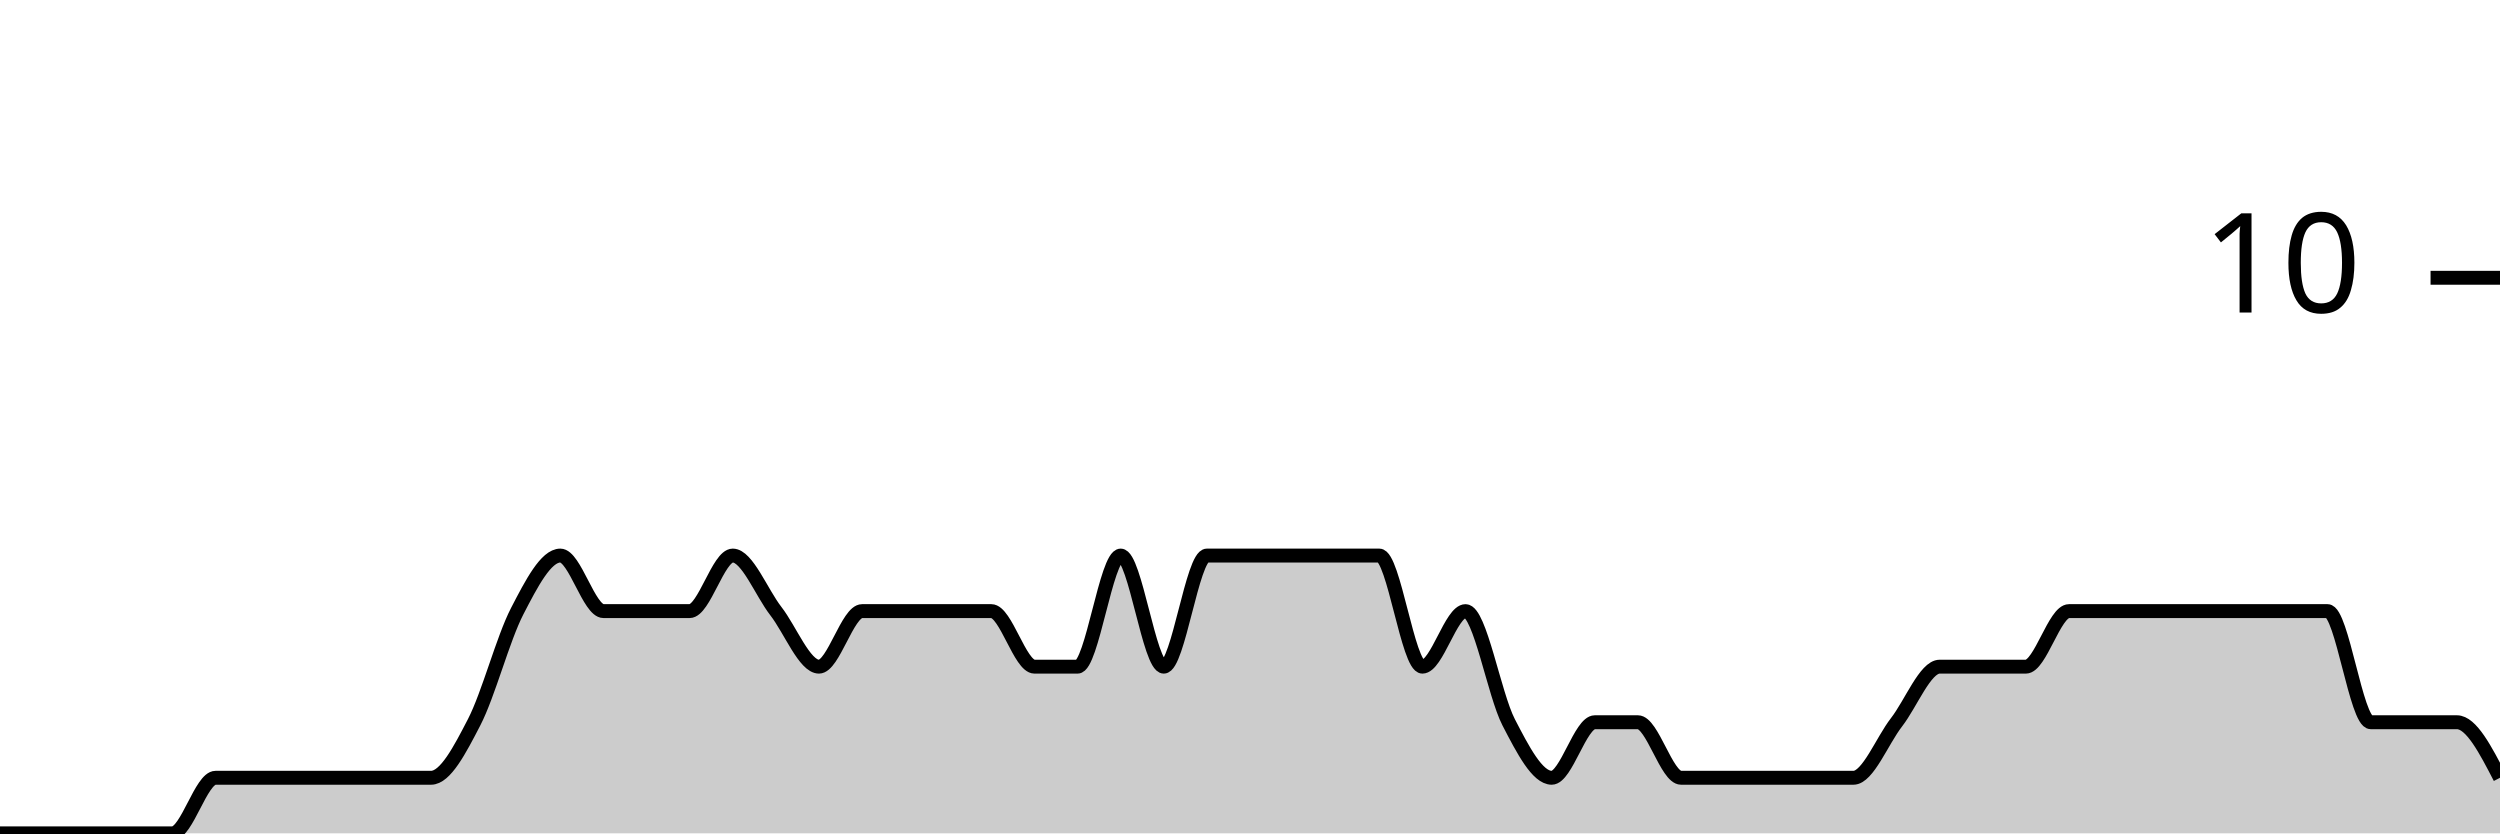
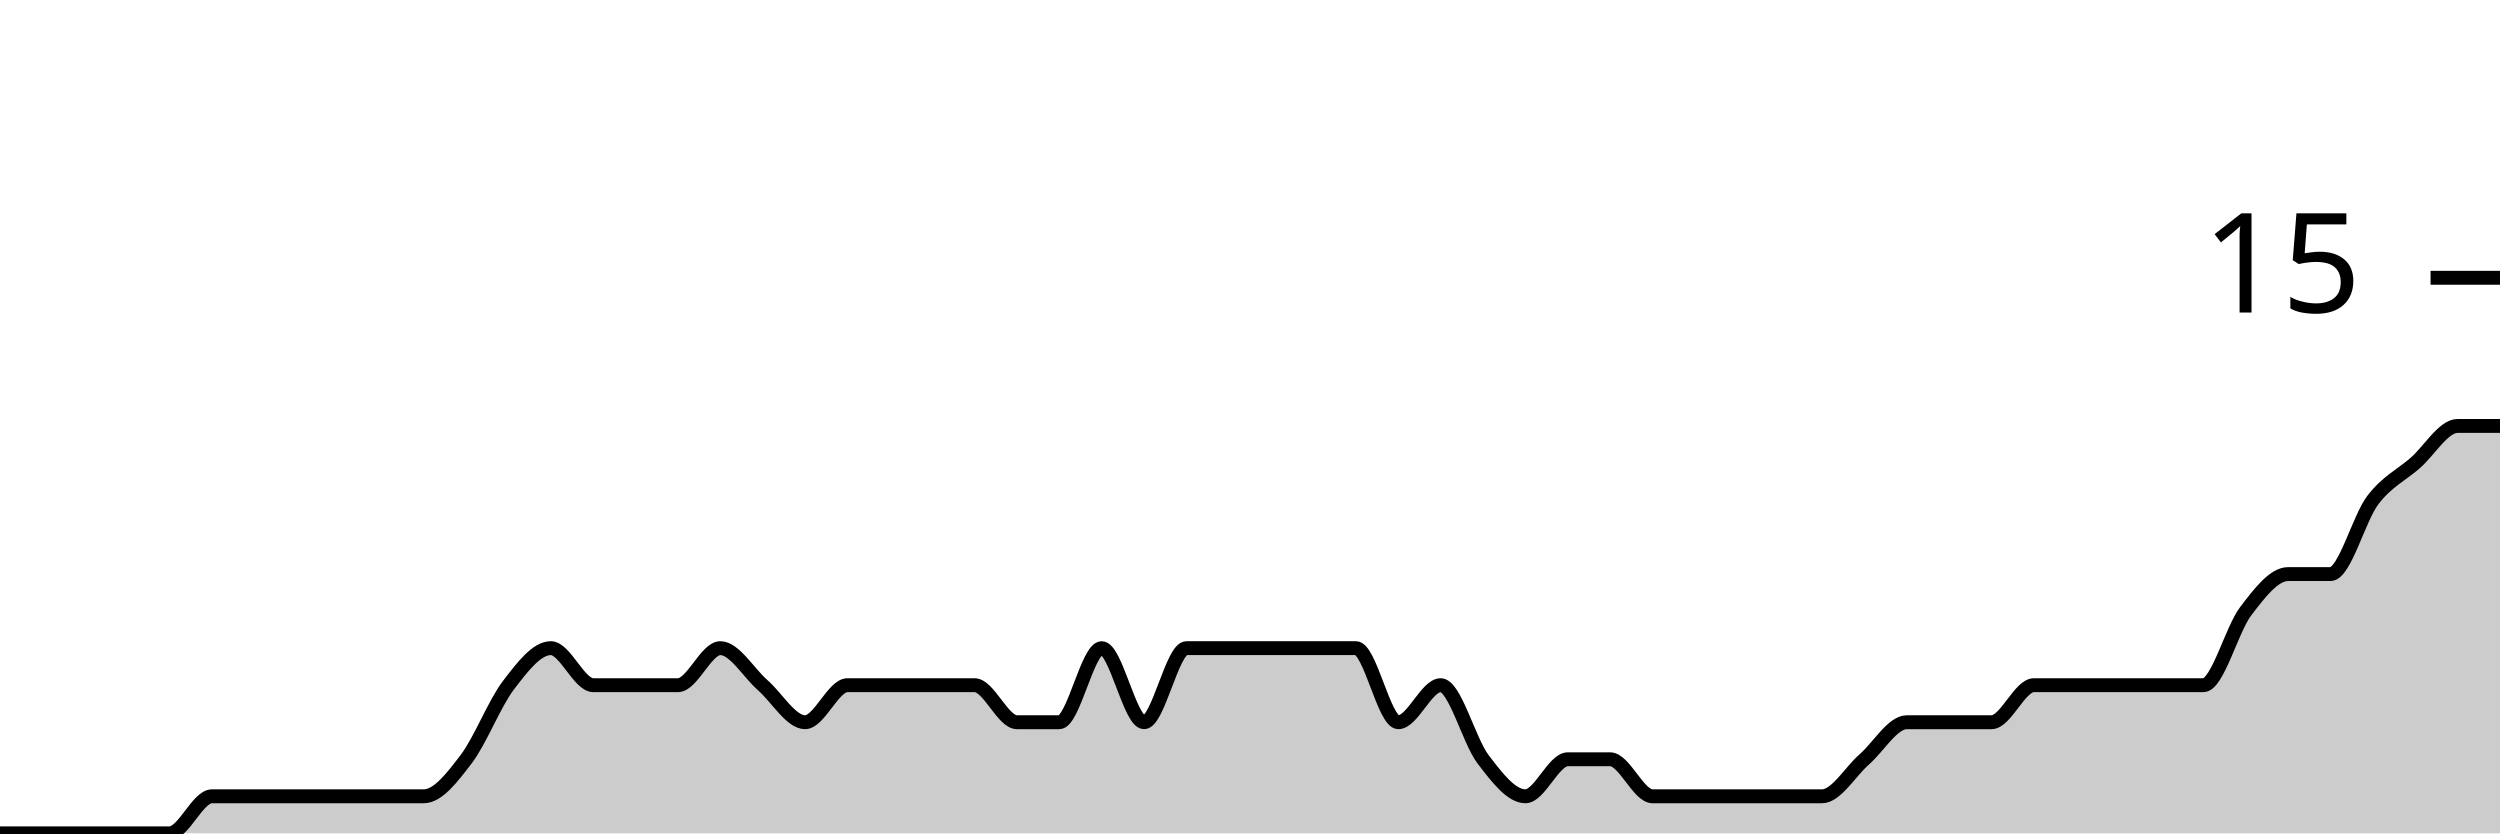
<svg xmlns="http://www.w3.org/2000/svg" viewBox="0 0 180 60">
  <g transform="translate(0,20)">
-     <path class="area" fill="rgba(0, 0, 0, 0.2)" d="M0,40C1.034,40,2.069,40,3.103,40C4.138,40,5.172,40,6.207,40C7.241,40,8.276,40,9.31,40C10.345,40,11.379,40,12.414,40C13.448,40,14.483,36,15.517,36C16.552,36,17.586,36,18.621,36C19.655,36,20.69,36,21.724,36C22.759,36,23.793,36,24.828,36C25.862,36,26.897,36,27.931,36C28.966,36,30,36,31.034,36C32.069,36,33.103,34,34.138,32C35.172,30,36.207,26,37.241,24C38.276,22,39.31,20,40.345,20C41.379,20,42.414,24,43.448,24C44.483,24,45.517,24,46.552,24C47.586,24,48.621,24,49.655,24C50.69,24,51.724,20,52.759,20C53.793,20,54.828,22.667,55.862,24C56.897,25.333,57.931,28,58.966,28C60,28,61.034,24,62.069,24C63.103,24,64.138,24,65.172,24C66.207,24,67.241,24,68.276,24C69.31,24,70.345,24,71.379,24C72.414,24,73.448,28,74.483,28C75.517,28,76.552,28,77.586,28C78.621,28,79.655,20,80.69,20C81.724,20,82.759,28,83.793,28C84.828,28,85.862,20,86.897,20C87.931,20,88.966,20,90,20C91.034,20,92.069,20,93.103,20C94.138,20,95.172,20,96.207,20C97.241,20,98.276,20,99.31,20C100.345,20,101.379,28,102.414,28C103.448,28,104.483,24,105.517,24C106.552,24,107.586,30,108.621,32C109.655,34,110.69,36,111.724,36C112.759,36,113.793,32,114.828,32C115.862,32,116.897,32,117.931,32C118.966,32,120,36,121.034,36C122.069,36,123.103,36,124.138,36C125.172,36,126.207,36,127.241,36C128.276,36,129.31,36,130.345,36C131.379,36,132.414,36,133.448,36C134.483,36,135.517,33.333,136.552,32C137.586,30.667,138.621,28,139.655,28C140.69,28,141.724,28,142.759,28C143.793,28,144.828,28,145.862,28C146.897,28,147.931,24,148.966,24C150,24,151.034,24,152.069,24C153.103,24,154.138,24,155.172,24C156.207,24,157.241,24,158.276,24C159.31,24,160.345,24,161.379,24C162.414,24,163.448,24,164.483,24C165.517,24,166.552,24,167.586,24C168.621,24,169.655,32,170.69,32C171.724,32,172.759,32,173.793,32C174.828,32,175.862,32,176.897,32C177.931,32,178.966,34,180,36L180,40C178.966,40,177.931,40,176.897,40C175.862,40,174.828,40,173.793,40C172.759,40,171.724,40,170.69,40C169.655,40,168.621,40,167.586,40C166.552,40,165.517,40,164.483,40C163.448,40,162.414,40,161.379,40C160.345,40,159.31,40,158.276,40C157.241,40,156.207,40,155.172,40C154.138,40,153.103,40,152.069,40C151.034,40,150,40,148.966,40C147.931,40,146.897,40,145.862,40C144.828,40,143.793,40,142.759,40C141.724,40,140.69,40,139.655,40C138.621,40,137.586,40,136.552,40C135.517,40,134.483,40,133.448,40C132.414,40,131.379,40,130.345,40C129.31,40,128.276,40,127.241,40C126.207,40,125.172,40,124.138,40C123.103,40,122.069,40,121.034,40C120,40,118.966,40,117.931,40C116.897,40,115.862,40,114.828,40C113.793,40,112.759,40,111.724,40C110.69,40,109.655,40,108.621,40C107.586,40,106.552,40,105.517,40C104.483,40,103.448,40,102.414,40C101.379,40,100.345,40,99.31,40C98.276,40,97.241,40,96.207,40C95.172,40,94.138,40,93.103,40C92.069,40,91.034,40,90,40C88.966,40,87.931,40,86.897,40C85.862,40,84.828,40,83.793,40C82.759,40,81.724,40,80.69,40C79.655,40,78.621,40,77.586,40C76.552,40,75.517,40,74.483,40C73.448,40,72.414,40,71.379,40C70.345,40,69.31,40,68.276,40C67.241,40,66.207,40,65.172,40C64.138,40,63.103,40,62.069,40C61.034,40,60,40,58.966,40C57.931,40,56.897,40,55.862,40C54.828,40,53.793,40,52.759,40C51.724,40,50.69,40,49.655,40C48.621,40,47.586,40,46.552,40C45.517,40,44.483,40,43.448,40C42.414,40,41.379,40,40.345,40C39.31,40,38.276,40,37.241,40C36.207,40,35.172,40,34.138,40C33.103,40,32.069,40,31.034,40C30,40,28.966,40,27.931,40C26.897,40,25.862,40,24.828,40C23.793,40,22.759,40,21.724,40C20.69,40,19.655,40,18.621,40C17.586,40,16.552,40,15.517,40C14.483,40,13.448,40,12.414,40C11.379,40,10.345,40,9.31,40C8.276,40,7.241,40,6.207,40C5.172,40,4.138,40,3.103,40C2.069,40,1.034,40,0,40Z" />
-     <path class="line" stroke="black" fill="none" d="M0,40C1.034,40,2.069,40,3.103,40C4.138,40,5.172,40,6.207,40C7.241,40,8.276,40,9.31,40C10.345,40,11.379,40,12.414,40C13.448,40,14.483,36,15.517,36C16.552,36,17.586,36,18.621,36C19.655,36,20.69,36,21.724,36C22.759,36,23.793,36,24.828,36C25.862,36,26.897,36,27.931,36C28.966,36,30,36,31.034,36C32.069,36,33.103,34,34.138,32C35.172,30,36.207,26,37.241,24C38.276,22,39.31,20,40.345,20C41.379,20,42.414,24,43.448,24C44.483,24,45.517,24,46.552,24C47.586,24,48.621,24,49.655,24C50.69,24,51.724,20,52.759,20C53.793,20,54.828,22.667,55.862,24C56.897,25.333,57.931,28,58.966,28C60,28,61.034,24,62.069,24C63.103,24,64.138,24,65.172,24C66.207,24,67.241,24,68.276,24C69.31,24,70.345,24,71.379,24C72.414,24,73.448,28,74.483,28C75.517,28,76.552,28,77.586,28C78.621,28,79.655,20,80.69,20C81.724,20,82.759,28,83.793,28C84.828,28,85.862,20,86.897,20C87.931,20,88.966,20,90,20C91.034,20,92.069,20,93.103,20C94.138,20,95.172,20,96.207,20C97.241,20,98.276,20,99.31,20C100.345,20,101.379,28,102.414,28C103.448,28,104.483,24,105.517,24C106.552,24,107.586,30,108.621,32C109.655,34,110.69,36,111.724,36C112.759,36,113.793,32,114.828,32C115.862,32,116.897,32,117.931,32C118.966,32,120,36,121.034,36C122.069,36,123.103,36,124.138,36C125.172,36,126.207,36,127.241,36C128.276,36,129.31,36,130.345,36C131.379,36,132.414,36,133.448,36C134.483,36,135.517,33.333,136.552,32C137.586,30.667,138.621,28,139.655,28C140.69,28,141.724,28,142.759,28C143.793,28,144.828,28,145.862,28C146.897,28,147.931,24,148.966,24C150,24,151.034,24,152.069,24C153.103,24,154.138,24,155.172,24C156.207,24,157.241,24,158.276,24C159.31,24,160.345,24,161.379,24C162.414,24,163.448,24,164.483,24C165.517,24,166.552,24,167.586,24C168.621,24,169.655,32,170.69,32C171.724,32,172.759,32,173.793,32C174.828,32,175.862,32,176.897,32C177.931,32,178.966,34,180,36" />
+     <path class="area" fill="rgba(0, 0, 0, 0.2)" d="M0,40C1.017,40,2.034,40,3.051,40C4.068,40,5.085,40,6.102,40C7.119,40,8.136,40,9.153,40C10.169,40,11.186,40,12.203,40C13.22,40,14.237,37.333,15.254,37.333C16.271,37.333,17.288,37.333,18.305,37.333C19.322,37.333,20.339,37.333,21.356,37.333C22.373,37.333,23.39,37.333,24.407,37.333C25.424,37.333,26.441,37.333,27.458,37.333C28.475,37.333,29.492,37.333,30.508,37.333C31.525,37.333,32.542,36,33.559,34.667C34.576,33.333,35.593,30.667,36.61,29.333C37.627,28,38.644,26.667,39.661,26.667C40.678,26.667,41.695,29.333,42.712,29.333C43.729,29.333,44.746,29.333,45.763,29.333C46.78,29.333,47.797,29.333,48.814,29.333C49.831,29.333,50.847,26.667,51.864,26.667C52.881,26.667,53.898,28.444,54.915,29.333C55.932,30.222,56.949,32,57.966,32C58.983,32,60,29.333,61.017,29.333C62.034,29.333,63.051,29.333,64.068,29.333C65.085,29.333,66.102,29.333,67.119,29.333C68.136,29.333,69.153,29.333,70.169,29.333C71.186,29.333,72.203,32,73.22,32C74.237,32,75.254,32,76.271,32C77.288,32,78.305,26.667,79.322,26.667C80.339,26.667,81.356,32,82.373,32C83.39,32,84.407,26.667,85.424,26.667C86.441,26.667,87.458,26.667,88.475,26.667C89.492,26.667,90.508,26.667,91.525,26.667C92.542,26.667,93.559,26.667,94.576,26.667C95.593,26.667,96.61,26.667,97.627,26.667C98.644,26.667,99.661,32,100.678,32C101.695,32,102.712,29.333,103.729,29.333C104.746,29.333,105.763,33.333,106.78,34.667C107.797,36,108.814,37.333,109.831,37.333C110.847,37.333,111.864,34.667,112.881,34.667C113.898,34.667,114.915,34.667,115.932,34.667C116.949,34.667,117.966,37.333,118.983,37.333C120,37.333,121.017,37.333,122.034,37.333C123.051,37.333,124.068,37.333,125.085,37.333C126.102,37.333,127.119,37.333,128.136,37.333C129.153,37.333,130.169,37.333,131.186,37.333C132.203,37.333,133.22,35.556,134.237,34.667C135.254,33.778,136.271,32,137.288,32C138.305,32,139.322,32,140.339,32C141.356,32,142.373,32,143.39,32C144.407,32,145.424,29.333,146.441,29.333C147.458,29.333,148.475,29.333,149.492,29.333C150.508,29.333,151.525,29.333,152.542,29.333C153.559,29.333,154.576,29.333,155.593,29.333C156.61,29.333,157.627,29.333,158.644,29.333C159.661,29.333,160.678,25.333,161.695,24C162.712,22.667,163.729,21.333,164.746,21.333C165.763,21.333,166.78,21.333,167.797,21.333C168.814,21.333,169.831,17.333,170.847,16C171.864,14.667,172.881,14.222,173.898,13.333C174.915,12.444,175.932,10.667,176.949,10.667C177.966,10.667,178.983,10.667,180,10.667L180,40C178.983,40,177.966,40,176.949,40C175.932,40,174.915,40,173.898,40C172.881,40,171.864,40,170.847,40C169.831,40,168.814,40,167.797,40C166.78,40,165.763,40,164.746,40C163.729,40,162.712,40,161.695,40C160.678,40,159.661,40,158.644,40C157.627,40,156.61,40,155.593,40C154.576,40,153.559,40,152.542,40C151.525,40,150.508,40,149.492,40C148.475,40,147.458,40,146.441,40C145.424,40,144.407,40,143.39,40C142.373,40,141.356,40,140.339,40C139.322,40,138.305,40,137.288,40C136.271,40,135.254,40,134.237,40C133.22,40,132.203,40,131.186,40C130.169,40,129.153,40,128.136,40C127.119,40,126.102,40,125.085,40C124.068,40,123.051,40,122.034,40C121.017,40,120,40,118.983,40C117.966,40,116.949,40,115.932,40C114.915,40,113.898,40,112.881,40C111.864,40,110.847,40,109.831,40C108.814,40,107.797,40,106.78,40C105.763,40,104.746,40,103.729,40C102.712,40,101.695,40,100.678,40C99.661,40,98.644,40,97.627,40C96.61,40,95.593,40,94.576,40C93.559,40,92.542,40,91.525,40C90.508,40,89.492,40,88.475,40C87.458,40,86.441,40,85.424,40C84.407,40,83.39,40,82.373,40C81.356,40,80.339,40,79.322,40C78.305,40,77.288,40,76.271,40C75.254,40,74.237,40,73.22,40C72.203,40,71.186,40,70.169,40C69.153,40,68.136,40,67.119,40C66.102,40,65.085,40,64.068,40C63.051,40,62.034,40,61.017,40C60,40,58.983,40,57.966,40C56.949,40,55.932,40,54.915,40C53.898,40,52.881,40,51.864,40C50.847,40,49.831,40,48.814,40C47.797,40,46.78,40,45.763,40C44.746,40,43.729,40,42.712,40C41.695,40,40.678,40,39.661,40C38.644,40,37.627,40,36.61,40C35.593,40,34.576,40,33.559,40C32.542,40,31.525,40,30.508,40C29.492,40,28.475,40,27.458,40C26.441,40,25.424,40,24.407,40C23.39,40,22.373,40,21.356,40C20.339,40,19.322,40,18.305,40C17.288,40,16.271,40,15.254,40C14.237,40,13.22,40,12.203,40C11.186,40,10.169,40,9.153,40C8.136,40,7.119,40,6.102,40C5.085,40,4.068,40,3.051,40C2.034,40,1.017,40,0,40Z" />
+     <path class="line" stroke="black" fill="none" d="M0,40C1.017,40,2.034,40,3.051,40C4.068,40,5.085,40,6.102,40C7.119,40,8.136,40,9.153,40C10.169,40,11.186,40,12.203,40C13.22,40,14.237,37.333,15.254,37.333C16.271,37.333,17.288,37.333,18.305,37.333C19.322,37.333,20.339,37.333,21.356,37.333C22.373,37.333,23.39,37.333,24.407,37.333C25.424,37.333,26.441,37.333,27.458,37.333C28.475,37.333,29.492,37.333,30.508,37.333C31.525,37.333,32.542,36,33.559,34.667C34.576,33.333,35.593,30.667,36.61,29.333C37.627,28,38.644,26.667,39.661,26.667C40.678,26.667,41.695,29.333,42.712,29.333C43.729,29.333,44.746,29.333,45.763,29.333C46.78,29.333,47.797,29.333,48.814,29.333C49.831,29.333,50.847,26.667,51.864,26.667C52.881,26.667,53.898,28.444,54.915,29.333C55.932,30.222,56.949,32,57.966,32C58.983,32,60,29.333,61.017,29.333C62.034,29.333,63.051,29.333,64.068,29.333C65.085,29.333,66.102,29.333,67.119,29.333C68.136,29.333,69.153,29.333,70.169,29.333C71.186,29.333,72.203,32,73.22,32C74.237,32,75.254,32,76.271,32C77.288,32,78.305,26.667,79.322,26.667C80.339,26.667,81.356,32,82.373,32C83.39,32,84.407,26.667,85.424,26.667C86.441,26.667,87.458,26.667,88.475,26.667C89.492,26.667,90.508,26.667,91.525,26.667C92.542,26.667,93.559,26.667,94.576,26.667C95.593,26.667,96.61,26.667,97.627,26.667C98.644,26.667,99.661,32,100.678,32C101.695,32,102.712,29.333,103.729,29.333C104.746,29.333,105.763,33.333,106.78,34.667C107.797,36,108.814,37.333,109.831,37.333C110.847,37.333,111.864,34.667,112.881,34.667C113.898,34.667,114.915,34.667,115.932,34.667C116.949,34.667,117.966,37.333,118.983,37.333C120,37.333,121.017,37.333,122.034,37.333C123.051,37.333,124.068,37.333,125.085,37.333C126.102,37.333,127.119,37.333,128.136,37.333C129.153,37.333,130.169,37.333,131.186,37.333C132.203,37.333,133.22,35.556,134.237,34.667C135.254,33.778,136.271,32,137.288,32C138.305,32,139.322,32,140.339,32C141.356,32,142.373,32,143.39,32C144.407,32,145.424,29.333,146.441,29.333C147.458,29.333,148.475,29.333,149.492,29.333C150.508,29.333,151.525,29.333,152.542,29.333C153.559,29.333,154.576,29.333,155.593,29.333C156.61,29.333,157.627,29.333,158.644,29.333C159.661,29.333,160.678,25.333,161.695,24C162.712,22.667,163.729,21.333,164.746,21.333C165.763,21.333,166.78,21.333,167.797,21.333C168.814,21.333,169.831,17.333,170.847,16C171.864,14.667,172.881,14.222,173.898,13.333C174.915,12.444,175.932,10.667,176.949,10.667C177.966,10.667,178.983,10.667,180,10.667" />
    <path class="axis-ceiling" stroke-width="1" stroke="black" fill="none" d="M175,0L180,0" />
-     <text class="axis-ceiling-label" font-family="sans-serif" text-anchor="end" font-size="10px" x="170" y="2.5">10</text>
+     <text class="axis-ceiling-label" font-family="sans-serif" text-anchor="end" font-size="10px" x="170" y="2.5">15</text>
  </g>
</svg>
